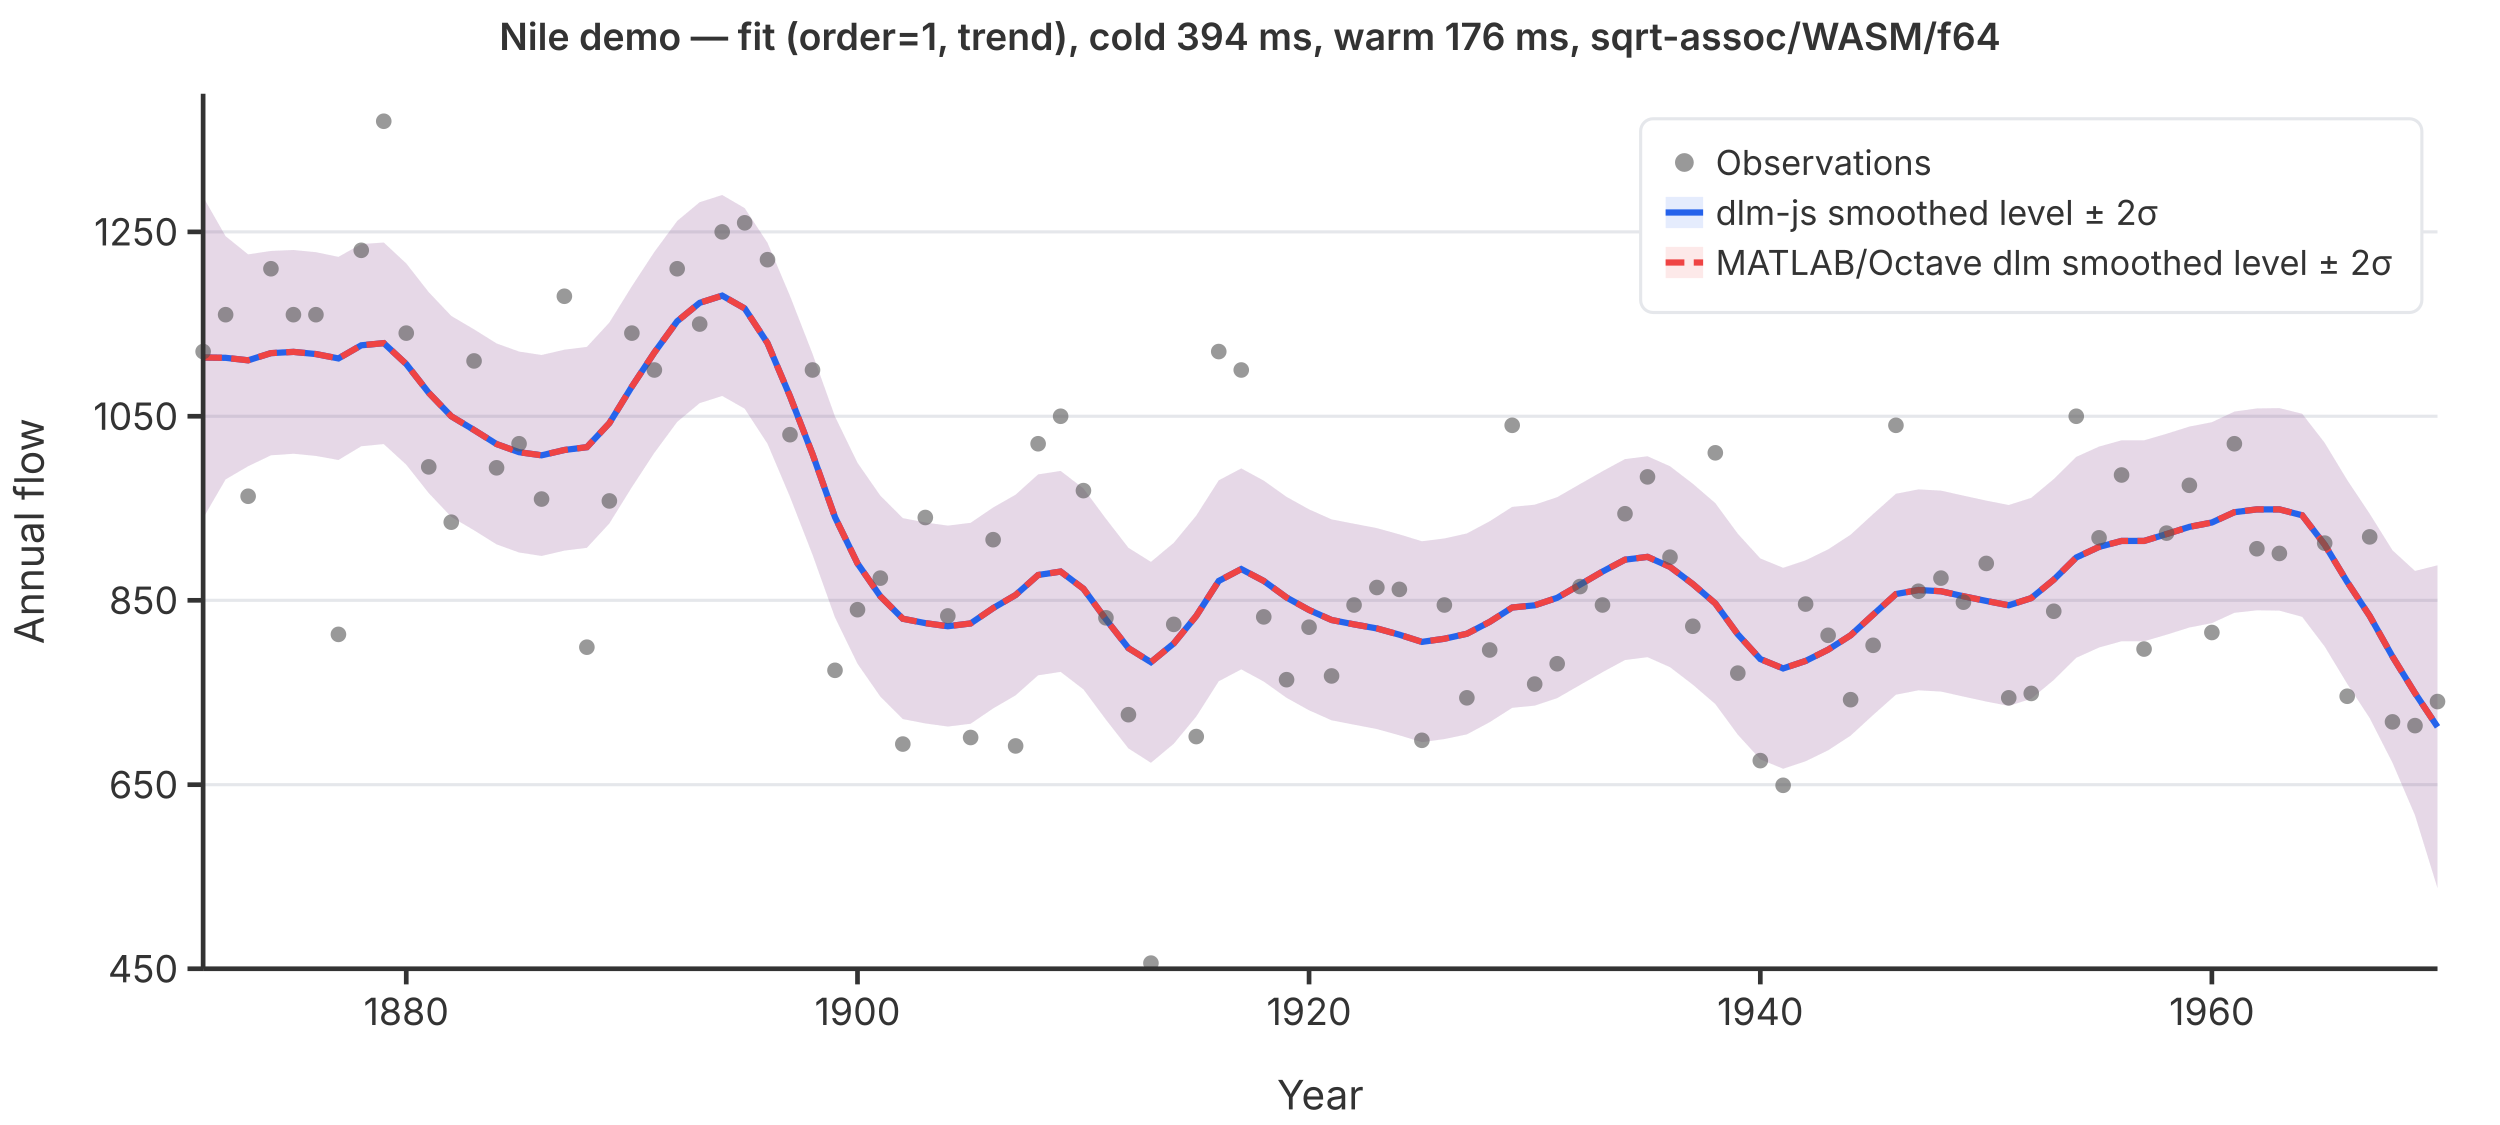
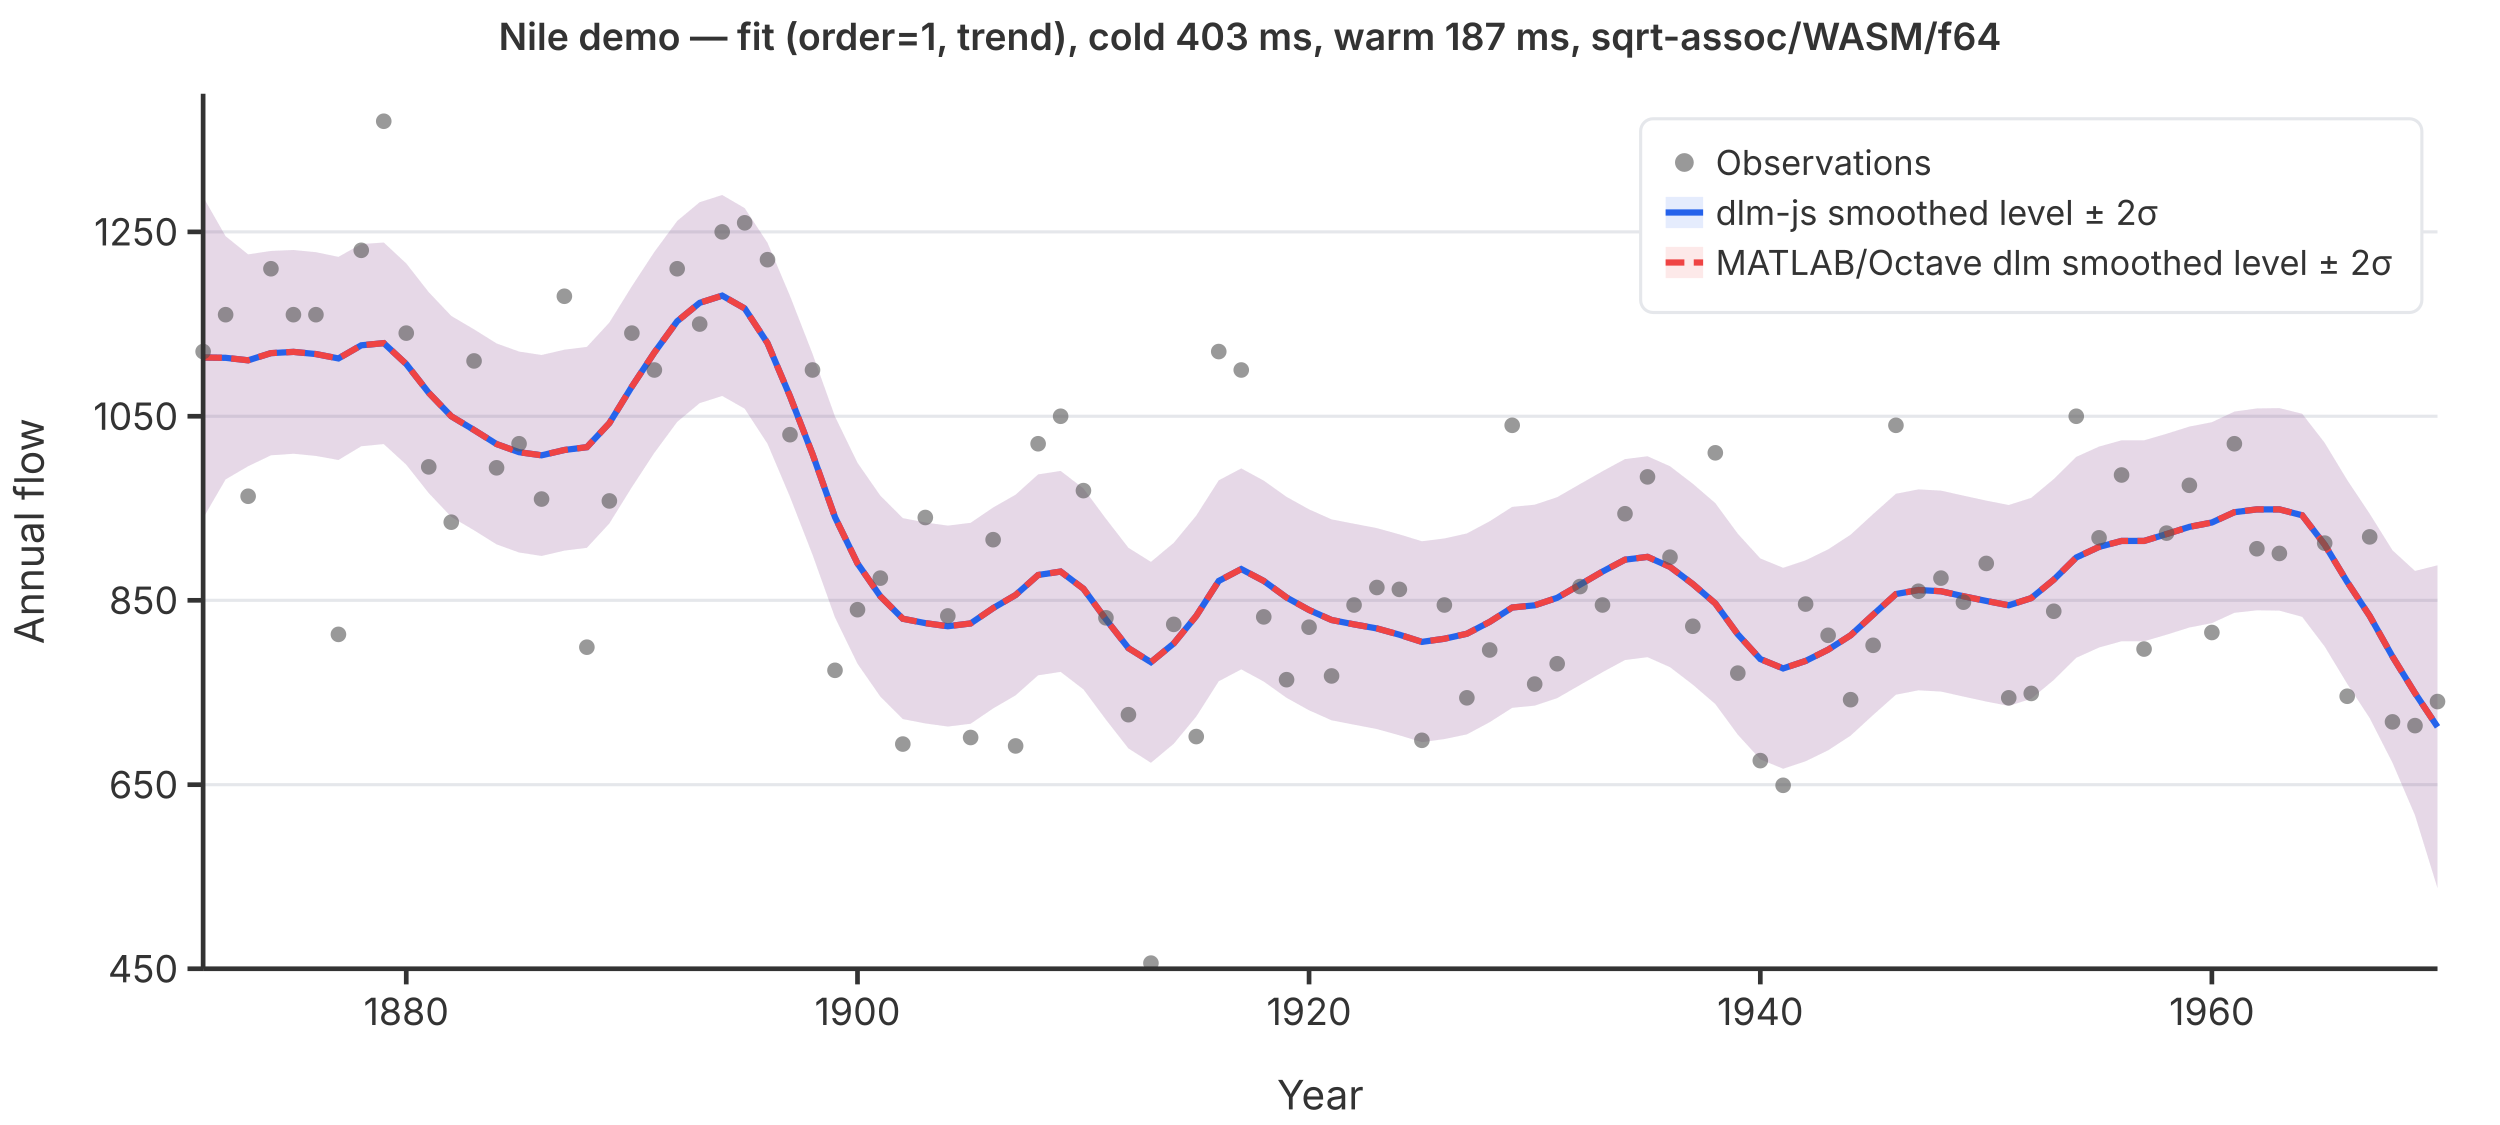
<svg xmlns="http://www.w3.org/2000/svg" viewBox="0 0 800 360" font-family="system-ui,-apple-system,sans-serif" font-size="12">
  <rect width="800" height="360" fill="white" />
  <line x1="65" y1="310.0" x2="780" y2="310.0" stroke="#e5e7eb" stroke-width="1" />
  <line x1="65" y1="251.1" x2="780" y2="251.1" stroke="#e5e7eb" stroke-width="1" />
  <line x1="65" y1="192.1" x2="780" y2="192.1" stroke="#e5e7eb" stroke-width="1" />
  <line x1="65" y1="133.2" x2="780" y2="133.2" stroke="#e5e7eb" stroke-width="1" />
  <line x1="65" y1="74.2" x2="780" y2="74.2" stroke="#e5e7eb" stroke-width="1" />
  <path d="M65.0,63.0L72.2,75.6L79.4,81.4L86.7,80.3L93.9,80.0L101.1,80.7L108.3,82.2L115.6,78.1L122.8,77.6L130.0,84.3L137.2,93.5L144.4,101.1L151.7,105.4L158.9,109.9L166.1,112.5L173.3,113.6L180.6,111.9L187.8,111.0L195.0,103.2L202.2,91.6L209.4,80.6L216.7,70.7L223.9,64.7L231.1,62.4L238.3,66.6L245.6,77.7L252.8,94.7L260.0,113.2L267.2,133.3L274.4,148.1L281.7,158.6L288.9,165.8L296.1,167.2L303.3,168.2L310.6,167.3L317.8,162.4L325.0,158.3L332.2,151.8L339.4,150.7L346.7,156.3L353.9,166.0L361.1,175.3L368.3,179.8L375.6,173.7L382.8,165.0L390.0,153.7L397.2,149.9L404.4,153.8L411.7,159.0L418.9,163.0L426.1,166.2L433.3,167.6L440.6,169.0L447.8,171.0L455.0,173.2L462.2,172.3L469.4,170.7L476.7,166.8L483.9,162.2L491.1,161.5L498.3,159.1L505.6,154.9L512.8,150.8L520.0,146.9L527.2,146.0L534.4,149.2L541.7,154.8L548.9,161.0L556.1,170.8L563.3,178.7L570.6,181.7L577.8,179.3L585.0,175.8L592.2,171.1L599.4,164.5L606.7,158.0L613.9,156.6L621.1,157.0L628.3,158.6L635.6,160.2L642.8,161.6L650.0,159.3L657.2,153.3L664.4,146.2L671.7,142.9L678.9,140.9L686.1,140.9L693.3,138.8L700.6,136.5L707.8,135.1L715.0,131.7L722.2,130.7L729.4,130.6L736.7,132.4L743.9,141.7L751.1,153.6L758.3,164.4L765.6,176.1L772.8,182.7L780.0,180.9L780.0,284.2L772.8,260.9L765.6,244.1L758.3,229.8L751.1,218.8L743.9,206.9L736.7,197.4L729.4,195.4L722.2,195.3L715.0,196.1L707.8,199.4L700.6,200.8L693.3,203.1L686.1,205.2L678.9,205.2L671.7,207.2L664.4,210.5L657.2,217.6L650.0,223.6L642.8,225.9L635.6,224.5L628.3,222.9L621.1,221.3L613.9,220.9L606.7,222.3L599.4,228.8L592.2,235.4L585.0,240.1L577.8,243.6L570.6,246.0L563.3,243.0L556.1,235.1L548.9,225.3L541.7,219.1L534.4,213.5L527.2,210.3L520.0,211.2L512.8,215.1L505.6,219.2L498.3,223.4L491.1,225.8L483.9,226.5L476.7,231.1L469.4,235.0L462.2,236.5L455.0,237.5L447.8,235.3L440.6,233.3L433.3,231.9L426.1,230.5L418.9,227.3L411.7,223.3L404.4,218.1L397.2,214.2L390.0,218.0L382.8,229.3L375.6,238.0L368.3,244.1L361.1,239.5L353.9,230.3L346.7,220.6L339.4,215.0L332.2,216.1L325.0,222.5L317.8,226.7L310.6,231.6L303.3,232.5L296.1,231.5L288.9,230.1L281.7,222.9L274.4,212.4L267.2,197.6L260.0,177.5L252.8,159.0L245.6,142.0L238.3,130.8L231.1,126.7L223.9,129.0L216.7,135.0L209.4,144.9L202.2,155.9L195.0,167.5L187.8,175.3L180.6,176.2L173.3,177.9L166.1,176.8L158.9,174.2L151.7,169.7L144.4,165.4L137.2,157.8L130.0,148.7L122.8,142.1L115.6,142.8L108.3,147.2L101.1,145.9L93.9,145.2L86.7,145.7L79.4,149.2L72.2,153.4L65.0,165.8Z" fill="rgba(37,99,235,0.12)" stroke="none" />
  <path d="M65.0,63.0L72.2,75.6L79.4,81.4L86.7,80.3L93.9,80.0L101.1,80.7L108.3,82.2L115.6,78.1L122.8,77.6L130.0,84.3L137.2,93.5L144.4,101.1L151.7,105.4L158.9,109.9L166.1,112.5L173.3,113.6L180.6,111.9L187.8,111.0L195.0,103.2L202.2,91.6L209.4,80.6L216.7,70.7L223.9,64.7L231.1,62.4L238.3,66.6L245.6,77.7L252.8,94.7L260.0,113.2L267.2,133.3L274.4,148.1L281.7,158.6L288.9,165.8L296.1,167.2L303.3,168.2L310.6,167.3L317.8,162.4L325.0,158.3L332.2,151.8L339.4,150.7L346.7,156.3L353.9,166.0L361.1,175.3L368.3,179.8L375.6,173.7L382.8,165.0L390.0,153.7L397.2,149.9L404.4,153.8L411.7,159.0L418.9,163.0L426.1,166.2L433.3,167.6L440.6,169.0L447.8,171.0L455.0,173.2L462.2,172.3L469.4,170.7L476.7,166.8L483.9,162.2L491.1,161.5L498.3,159.1L505.6,154.9L512.8,150.8L520.0,146.9L527.2,146.0L534.4,149.2L541.7,154.8L548.9,161.0L556.1,170.8L563.3,178.7L570.6,181.7L577.8,179.3L585.0,175.8L592.2,171.1L599.4,164.5L606.7,158.0L613.9,156.6L621.1,157.0L628.3,158.6L635.6,160.2L642.8,161.6L650.0,159.3L657.2,153.3L664.4,146.2L671.7,142.9L678.9,140.9L686.1,140.9L693.3,138.8L700.6,136.5L707.8,135.1L715.0,131.7L722.2,130.7L729.4,130.6L736.7,132.4L743.9,141.7L751.1,153.6L758.3,164.4L765.6,176.1L772.8,182.7L780.0,180.9L780.0,284.2L772.8,260.9L765.6,244.1L758.3,229.8L751.1,218.8L743.9,206.9L736.7,197.4L729.4,195.4L722.2,195.3L715.0,196.1L707.8,199.4L700.6,200.8L693.3,203.1L686.1,205.2L678.9,205.2L671.7,207.2L664.4,210.5L657.2,217.6L650.0,223.6L642.8,225.9L635.6,224.5L628.3,222.9L621.1,221.3L613.9,220.9L606.7,222.3L599.4,228.8L592.2,235.4L585.0,240.1L577.8,243.6L570.6,246.0L563.3,243.0L556.1,235.1L548.9,225.3L541.7,219.1L534.4,213.5L527.2,210.3L520.0,211.2L512.8,215.1L505.6,219.2L498.3,223.4L491.1,225.8L483.9,226.5L476.7,231.1L469.4,235.0L462.2,236.5L455.0,237.5L447.8,235.3L440.6,233.3L433.3,231.9L426.1,230.5L418.9,227.3L411.7,223.3L404.4,218.1L397.2,214.2L390.0,218.0L382.8,229.3L375.6,238.0L368.3,244.1L361.1,239.5L353.9,230.3L346.7,220.6L339.4,215.0L332.2,216.1L325.0,222.5L317.8,226.7L310.6,231.6L303.3,232.5L296.1,231.5L288.9,230.1L281.7,222.9L274.4,212.4L267.2,197.6L260.0,177.5L252.8,159.0L245.6,142.0L238.3,130.8L231.1,126.7L223.9,129.0L216.7,135.0L209.4,144.9L202.2,155.9L195.0,167.5L187.8,175.3L180.6,176.2L173.3,177.9L166.1,176.8L158.9,174.2L151.7,169.7L144.4,165.4L137.2,157.8L130.0,148.7L122.8,142.1L115.6,142.8L108.3,147.2L101.1,145.9L93.9,145.2L86.7,145.7L79.4,149.2L72.2,153.4L65.0,165.8Z" fill="rgba(239,68,68,0.12)" stroke="none" />
  <polyline points="65.0,114.4 72.2,114.5 79.4,115.3 86.7,113.0 93.9,112.6 101.1,113.3 108.3,114.7 115.6,110.5 122.8,109.8 130.0,116.5 137.2,125.7 144.4,133.2 151.7,137.6 158.9,142.1 166.1,144.7 173.3,145.7 180.6,144.0 187.8,143.1 195.0,135.4 202.2,123.7 209.4,112.8 216.7,102.8 223.9,96.9 231.1,94.6 238.3,98.7 245.6,109.8 252.8,126.8 260.0,145.3 267.2,165.5 274.4,180.3 281.7,190.8 288.9,198.0 296.1,199.4 303.3,200.4 310.6,199.5 317.8,194.6 325.0,190.4 332.2,184.0 339.4,182.9 346.7,188.4 353.9,198.2 361.1,207.4 368.3,211.9 375.6,205.9 382.8,197.1 390.0,185.9 397.2,182.1 404.4,185.9 411.7,191.2 418.9,195.2 426.1,198.4 433.3,199.8 440.6,201.1 447.8,203.1 455.0,205.4 462.2,204.4 469.4,202.8 476.7,199.0 483.9,194.4 491.1,193.7 498.3,191.3 505.6,187.1 512.8,182.9 520.0,179.1 527.2,178.2 534.4,181.4 541.7,186.9 548.9,193.1 556.1,203.0 563.3,210.9 570.6,213.9 577.8,211.5 585.0,207.9 592.2,203.3 599.4,196.7 606.7,190.1 613.9,188.8 621.1,189.2 628.3,190.8 635.6,192.3 642.8,193.7 650.0,191.4 657.2,185.5 664.4,178.4 671.7,175.0 678.9,173.1 686.1,173.1 693.3,170.9 700.6,168.6 707.8,167.2 715.0,163.9 722.2,163.0 729.4,163.0 736.7,164.9 743.9,174.3 751.1,186.2 758.3,197.1 765.6,210.1 772.8,221.8 780.0,232.6" fill="none" stroke="#2563eb" stroke-width="2" />
  <polyline points="65.0,114.4 72.2,114.5 79.4,115.3 86.7,113.0 93.9,112.6 101.1,113.3 108.3,114.7 115.6,110.5 122.8,109.8 130.0,116.5 137.2,125.7 144.4,133.2 151.7,137.6 158.9,142.1 166.1,144.7 173.3,145.7 180.6,144.0 187.8,143.1 195.0,135.4 202.2,123.7 209.4,112.8 216.7,102.8 223.9,96.9 231.1,94.6 238.3,98.7 245.6,109.8 252.8,126.8 260.0,145.3 267.2,165.5 274.4,180.3 281.7,190.8 288.9,198.0 296.1,199.4 303.3,200.4 310.6,199.5 317.8,194.6 325.0,190.4 332.2,184.0 339.4,182.9 346.7,188.4 353.9,198.2 361.1,207.4 368.3,211.9 375.6,205.9 382.8,197.1 390.0,185.9 397.2,182.1 404.4,185.9 411.7,191.2 418.9,195.2 426.1,198.4 433.3,199.8 440.6,201.1 447.8,203.1 455.0,205.4 462.2,204.4 469.4,202.8 476.7,199.0 483.9,194.4 491.1,193.7 498.3,191.3 505.6,187.1 512.8,182.9 520.0,179.1 527.2,178.2 534.4,181.4 541.7,186.9 548.9,193.1 556.1,203.0 563.3,210.9 570.6,213.9 577.8,211.5 585.0,207.9 592.2,203.3 599.4,196.7 606.7,190.1 613.9,188.8 621.1,189.2 628.3,190.8 635.6,192.3 642.8,193.7 650.0,191.4 657.2,185.5 664.4,178.4 671.7,175.0 678.9,173.1 686.1,173.1 693.3,170.9 700.6,168.6 707.8,167.2 715.0,163.9 722.2,163.0 729.4,163.0 736.7,164.9 743.9,174.3 751.1,186.2 758.3,197.1 765.6,210.1 772.8,221.8 780.0,232.6" fill="none" stroke="#ef4444" stroke-width="2" stroke-dasharray="6,3" />
  <circle cx="65.0" cy="112.5" r="2.5" fill="#555" opacity="0.6" />
  <circle cx="72.2" cy="100.7" r="2.5" fill="#555" opacity="0.6" />
  <circle cx="79.4" cy="158.8" r="2.5" fill="#555" opacity="0.6" />
  <circle cx="86.7" cy="86.0" r="2.5" fill="#555" opacity="0.6" />
  <circle cx="93.9" cy="100.7" r="2.5" fill="#555" opacity="0.6" />
  <circle cx="101.1" cy="100.7" r="2.5" fill="#555" opacity="0.6" />
  <circle cx="108.3" cy="203.0" r="2.5" fill="#555" opacity="0.6" />
  <circle cx="115.6" cy="80.1" r="2.5" fill="#555" opacity="0.6" />
  <circle cx="122.8" cy="38.8" r="2.5" fill="#555" opacity="0.6" />
  <circle cx="130.0" cy="106.6" r="2.5" fill="#555" opacity="0.6" />
  <circle cx="137.2" cy="149.4" r="2.5" fill="#555" opacity="0.6" />
  <circle cx="144.4" cy="167.1" r="2.5" fill="#555" opacity="0.6" />
  <circle cx="151.7" cy="115.5" r="2.5" fill="#555" opacity="0.6" />
  <circle cx="158.9" cy="149.7" r="2.5" fill="#555" opacity="0.6" />
  <circle cx="166.1" cy="142.0" r="2.5" fill="#555" opacity="0.6" />
  <circle cx="173.3" cy="159.7" r="2.5" fill="#555" opacity="0.6" />
  <circle cx="180.6" cy="94.8" r="2.5" fill="#555" opacity="0.6" />
  <circle cx="187.8" cy="207.1" r="2.5" fill="#555" opacity="0.6" />
  <circle cx="195.0" cy="160.3" r="2.5" fill="#555" opacity="0.6" />
  <circle cx="202.2" cy="106.6" r="2.5" fill="#555" opacity="0.6" />
  <circle cx="209.4" cy="118.4" r="2.5" fill="#555" opacity="0.6" />
  <circle cx="216.7" cy="86.0" r="2.5" fill="#555" opacity="0.6" />
  <circle cx="223.9" cy="103.7" r="2.5" fill="#555" opacity="0.6" />
  <circle cx="231.1" cy="74.2" r="2.5" fill="#555" opacity="0.6" />
  <circle cx="238.3" cy="71.3" r="2.5" fill="#555" opacity="0.6" />
  <circle cx="245.6" cy="83.1" r="2.5" fill="#555" opacity="0.6" />
  <circle cx="252.8" cy="139.1" r="2.5" fill="#555" opacity="0.6" />
  <circle cx="260.0" cy="118.4" r="2.5" fill="#555" opacity="0.6" />
  <circle cx="267.2" cy="214.5" r="2.5" fill="#555" opacity="0.6" />
  <circle cx="274.4" cy="195.1" r="2.5" fill="#555" opacity="0.6" />
  <circle cx="281.7" cy="185.0" r="2.5" fill="#555" opacity="0.6" />
  <circle cx="288.9" cy="238.1" r="2.5" fill="#555" opacity="0.6" />
  <circle cx="296.1" cy="165.6" r="2.5" fill="#555" opacity="0.6" />
  <circle cx="303.3" cy="197.1" r="2.5" fill="#555" opacity="0.6" />
  <circle cx="310.6" cy="236.0" r="2.5" fill="#555" opacity="0.6" />
  <circle cx="317.8" cy="172.7" r="2.5" fill="#555" opacity="0.6" />
  <circle cx="325.0" cy="238.7" r="2.5" fill="#555" opacity="0.6" />
  <circle cx="332.2" cy="142.0" r="2.5" fill="#555" opacity="0.6" />
  <circle cx="339.4" cy="133.2" r="2.5" fill="#555" opacity="0.6" />
  <circle cx="346.7" cy="157.0" r="2.5" fill="#555" opacity="0.6" />
  <circle cx="353.9" cy="197.7" r="2.5" fill="#555" opacity="0.6" />
  <circle cx="361.1" cy="228.7" r="2.5" fill="#555" opacity="0.6" />
  <circle cx="368.3" cy="308.2" r="2.5" fill="#555" opacity="0.6" />
  <circle cx="375.6" cy="199.8" r="2.5" fill="#555" opacity="0.6" />
  <circle cx="382.8" cy="235.7" r="2.5" fill="#555" opacity="0.6" />
  <circle cx="390.0" cy="112.5" r="2.5" fill="#555" opacity="0.6" />
  <circle cx="397.2" cy="118.4" r="2.5" fill="#555" opacity="0.6" />
  <circle cx="404.4" cy="197.4" r="2.5" fill="#555" opacity="0.6" />
  <circle cx="411.7" cy="217.5" r="2.5" fill="#555" opacity="0.6" />
  <circle cx="418.9" cy="200.7" r="2.5" fill="#555" opacity="0.6" />
  <circle cx="426.1" cy="216.3" r="2.5" fill="#555" opacity="0.6" />
  <circle cx="433.3" cy="193.6" r="2.5" fill="#555" opacity="0.6" />
  <circle cx="440.6" cy="188.0" r="2.5" fill="#555" opacity="0.6" />
  <circle cx="447.8" cy="188.6" r="2.5" fill="#555" opacity="0.6" />
  <circle cx="455.0" cy="236.9" r="2.5" fill="#555" opacity="0.6" />
  <circle cx="462.2" cy="193.6" r="2.5" fill="#555" opacity="0.6" />
  <circle cx="469.4" cy="223.3" r="2.5" fill="#555" opacity="0.6" />
  <circle cx="476.7" cy="208.0" r="2.5" fill="#555" opacity="0.6" />
  <circle cx="483.9" cy="136.1" r="2.5" fill="#555" opacity="0.6" />
  <circle cx="491.1" cy="218.9" r="2.5" fill="#555" opacity="0.6" />
  <circle cx="498.3" cy="212.4" r="2.5" fill="#555" opacity="0.6" />
  <circle cx="505.6" cy="187.7" r="2.5" fill="#555" opacity="0.6" />
  <circle cx="512.8" cy="193.6" r="2.5" fill="#555" opacity="0.6" />
  <circle cx="520.0" cy="164.4" r="2.5" fill="#555" opacity="0.6" />
  <circle cx="527.2" cy="152.6" r="2.5" fill="#555" opacity="0.6" />
  <circle cx="534.4" cy="178.3" r="2.5" fill="#555" opacity="0.6" />
  <circle cx="541.7" cy="200.4" r="2.5" fill="#555" opacity="0.6" />
  <circle cx="548.9" cy="144.9" r="2.5" fill="#555" opacity="0.6" />
  <circle cx="556.1" cy="215.4" r="2.5" fill="#555" opacity="0.6" />
  <circle cx="563.3" cy="243.4" r="2.5" fill="#555" opacity="0.6" />
  <circle cx="570.6" cy="251.3" r="2.5" fill="#555" opacity="0.6" />
  <circle cx="577.8" cy="193.3" r="2.5" fill="#555" opacity="0.6" />
  <circle cx="585.0" cy="203.3" r="2.5" fill="#555" opacity="0.6" />
  <circle cx="592.2" cy="223.9" r="2.5" fill="#555" opacity="0.6" />
  <circle cx="599.4" cy="206.5" r="2.5" fill="#555" opacity="0.6" />
  <circle cx="606.7" cy="136.1" r="2.5" fill="#555" opacity="0.6" />
  <circle cx="613.9" cy="189.2" r="2.5" fill="#555" opacity="0.6" />
  <circle cx="621.1" cy="185.0" r="2.5" fill="#555" opacity="0.6" />
  <circle cx="628.3" cy="192.7" r="2.5" fill="#555" opacity="0.6" />
  <circle cx="635.6" cy="180.3" r="2.5" fill="#555" opacity="0.6" />
  <circle cx="642.8" cy="223.3" r="2.5" fill="#555" opacity="0.6" />
  <circle cx="650.0" cy="221.9" r="2.5" fill="#555" opacity="0.6" />
  <circle cx="657.2" cy="195.6" r="2.5" fill="#555" opacity="0.6" />
  <circle cx="664.4" cy="133.2" r="2.5" fill="#555" opacity="0.6" />
  <circle cx="671.7" cy="172.1" r="2.5" fill="#555" opacity="0.6" />
  <circle cx="678.9" cy="152.0" r="2.5" fill="#555" opacity="0.6" />
  <circle cx="686.1" cy="207.7" r="2.5" fill="#555" opacity="0.6" />
  <circle cx="693.3" cy="170.6" r="2.5" fill="#555" opacity="0.6" />
  <circle cx="700.6" cy="155.3" r="2.5" fill="#555" opacity="0.6" />
  <circle cx="707.8" cy="202.4" r="2.5" fill="#555" opacity="0.6" />
  <circle cx="715.0" cy="142.0" r="2.5" fill="#555" opacity="0.6" />
  <circle cx="722.2" cy="175.6" r="2.5" fill="#555" opacity="0.6" />
  <circle cx="729.4" cy="177.1" r="2.5" fill="#555" opacity="0.6" />
  <circle cx="736.7" cy="97.8" r="2.5" fill="#555" opacity="0.6" />
  <circle cx="743.9" cy="173.8" r="2.5" fill="#555" opacity="0.6" />
  <circle cx="751.1" cy="222.8" r="2.5" fill="#555" opacity="0.6" />
  <circle cx="758.3" cy="171.8" r="2.5" fill="#555" opacity="0.6" />
  <circle cx="765.6" cy="231.0" r="2.5" fill="#555" opacity="0.6" />
  <circle cx="772.8" cy="232.2" r="2.5" fill="#555" opacity="0.6" />
  <circle cx="780.0" cy="224.5" r="2.5" fill="#555" opacity="0.6" />
  <line x1="65" y1="30" x2="65" y2="310" stroke="#333" stroke-width="1.5" />
  <line x1="65" y1="310" x2="780" y2="310" stroke="#333" stroke-width="1.5" />
  <line x1="60" y1="310.0" x2="65" y2="310.0" stroke="#333" stroke-width="1.5" />
  <text x="57" y="310.0" text-anchor="end" dominant-baseline="middle" fill="#333">450</text>
  <line x1="60" y1="251.1" x2="65" y2="251.1" stroke="#333" stroke-width="1.5" />
  <text x="57" y="251.1" text-anchor="end" dominant-baseline="middle" fill="#333">650</text>
  <line x1="60" y1="192.1" x2="65" y2="192.1" stroke="#333" stroke-width="1.5" />
  <text x="57" y="192.1" text-anchor="end" dominant-baseline="middle" fill="#333">850</text>
  <line x1="60" y1="133.2" x2="65" y2="133.2" stroke="#333" stroke-width="1.5" />
  <text x="57" y="133.2" text-anchor="end" dominant-baseline="middle" fill="#333">1050</text>
  <line x1="60" y1="74.2" x2="65" y2="74.2" stroke="#333" stroke-width="1.5" />
  <text x="57" y="74.2" text-anchor="end" dominant-baseline="middle" fill="#333">1250</text>
  <line x1="130.0" y1="310" x2="130.0" y2="315" stroke="#333" stroke-width="1.5" />
  <text x="130.0" y="328" text-anchor="middle" fill="#333">1880</text>
  <line x1="274.4" y1="310" x2="274.4" y2="315" stroke="#333" stroke-width="1.5" />
  <text x="274.4" y="328" text-anchor="middle" fill="#333">1900</text>
  <line x1="418.9" y1="310" x2="418.9" y2="315" stroke="#333" stroke-width="1.5" />
  <text x="418.9" y="328" text-anchor="middle" fill="#333">1920</text>
  <line x1="563.3" y1="310" x2="563.3" y2="315" stroke="#333" stroke-width="1.5" />
  <text x="563.3" y="328" text-anchor="middle" fill="#333">1940</text>
  <line x1="707.8" y1="310" x2="707.8" y2="315" stroke="#333" stroke-width="1.5" />
  <text x="707.8" y="328" text-anchor="middle" fill="#333">1960</text>
  <text x="422.5" y="355" text-anchor="middle" fill="#333" font-size="13">Year</text>
  <text x="14" y="170" text-anchor="middle" fill="#333" font-size="13" transform="rotate(-90,14,170)">Annual flow</text>
-   <text x="400" y="16" text-anchor="middle" fill="#333" font-size="12" font-weight="600">Nile demo — fit (order=1, trend), cold 394 ms, warm 176 ms, sqrt-assoc/WASM/f64</text>
+   <text x="400" y="16" text-anchor="middle" fill="#333" font-size="12" font-weight="600">Nile demo — fit (order=1, trend), cold 403 ms, warm 187 ms, sqrt-assoc/WASM/f64</text>
  <rect x="525" y="38" width="250" height="62" rx="4" fill="white" stroke="#e5e7eb" stroke-width="1" />
  <circle cx="539" cy="52" r="3" fill="#555" opacity="0.6" />
  <text x="549" y="52" dominant-baseline="middle" fill="#333" font-size="11">Observations</text>
  <line x1="533" y1="68" x2="545" y2="68" stroke="#2563eb" stroke-width="2" />
  <rect x="533" y="63" width="12" height="10" fill="rgba(37,99,235,0.12)" stroke="none" />
  <text x="549" y="68" dominant-baseline="middle" fill="#333" font-size="11">dlm-js smoothed level ± 2σ</text>
  <line x1="533" y1="84" x2="545" y2="84" stroke="#ef4444" stroke-width="2" stroke-dasharray="6,3" />
  <rect x="533" y="79" width="12" height="10" fill="rgba(239,68,68,0.12)" stroke="none" />
  <text x="549" y="84" dominant-baseline="middle" fill="#333" font-size="11">MATLAB/Octave dlm smoothed level ± 2σ</text>
</svg>
